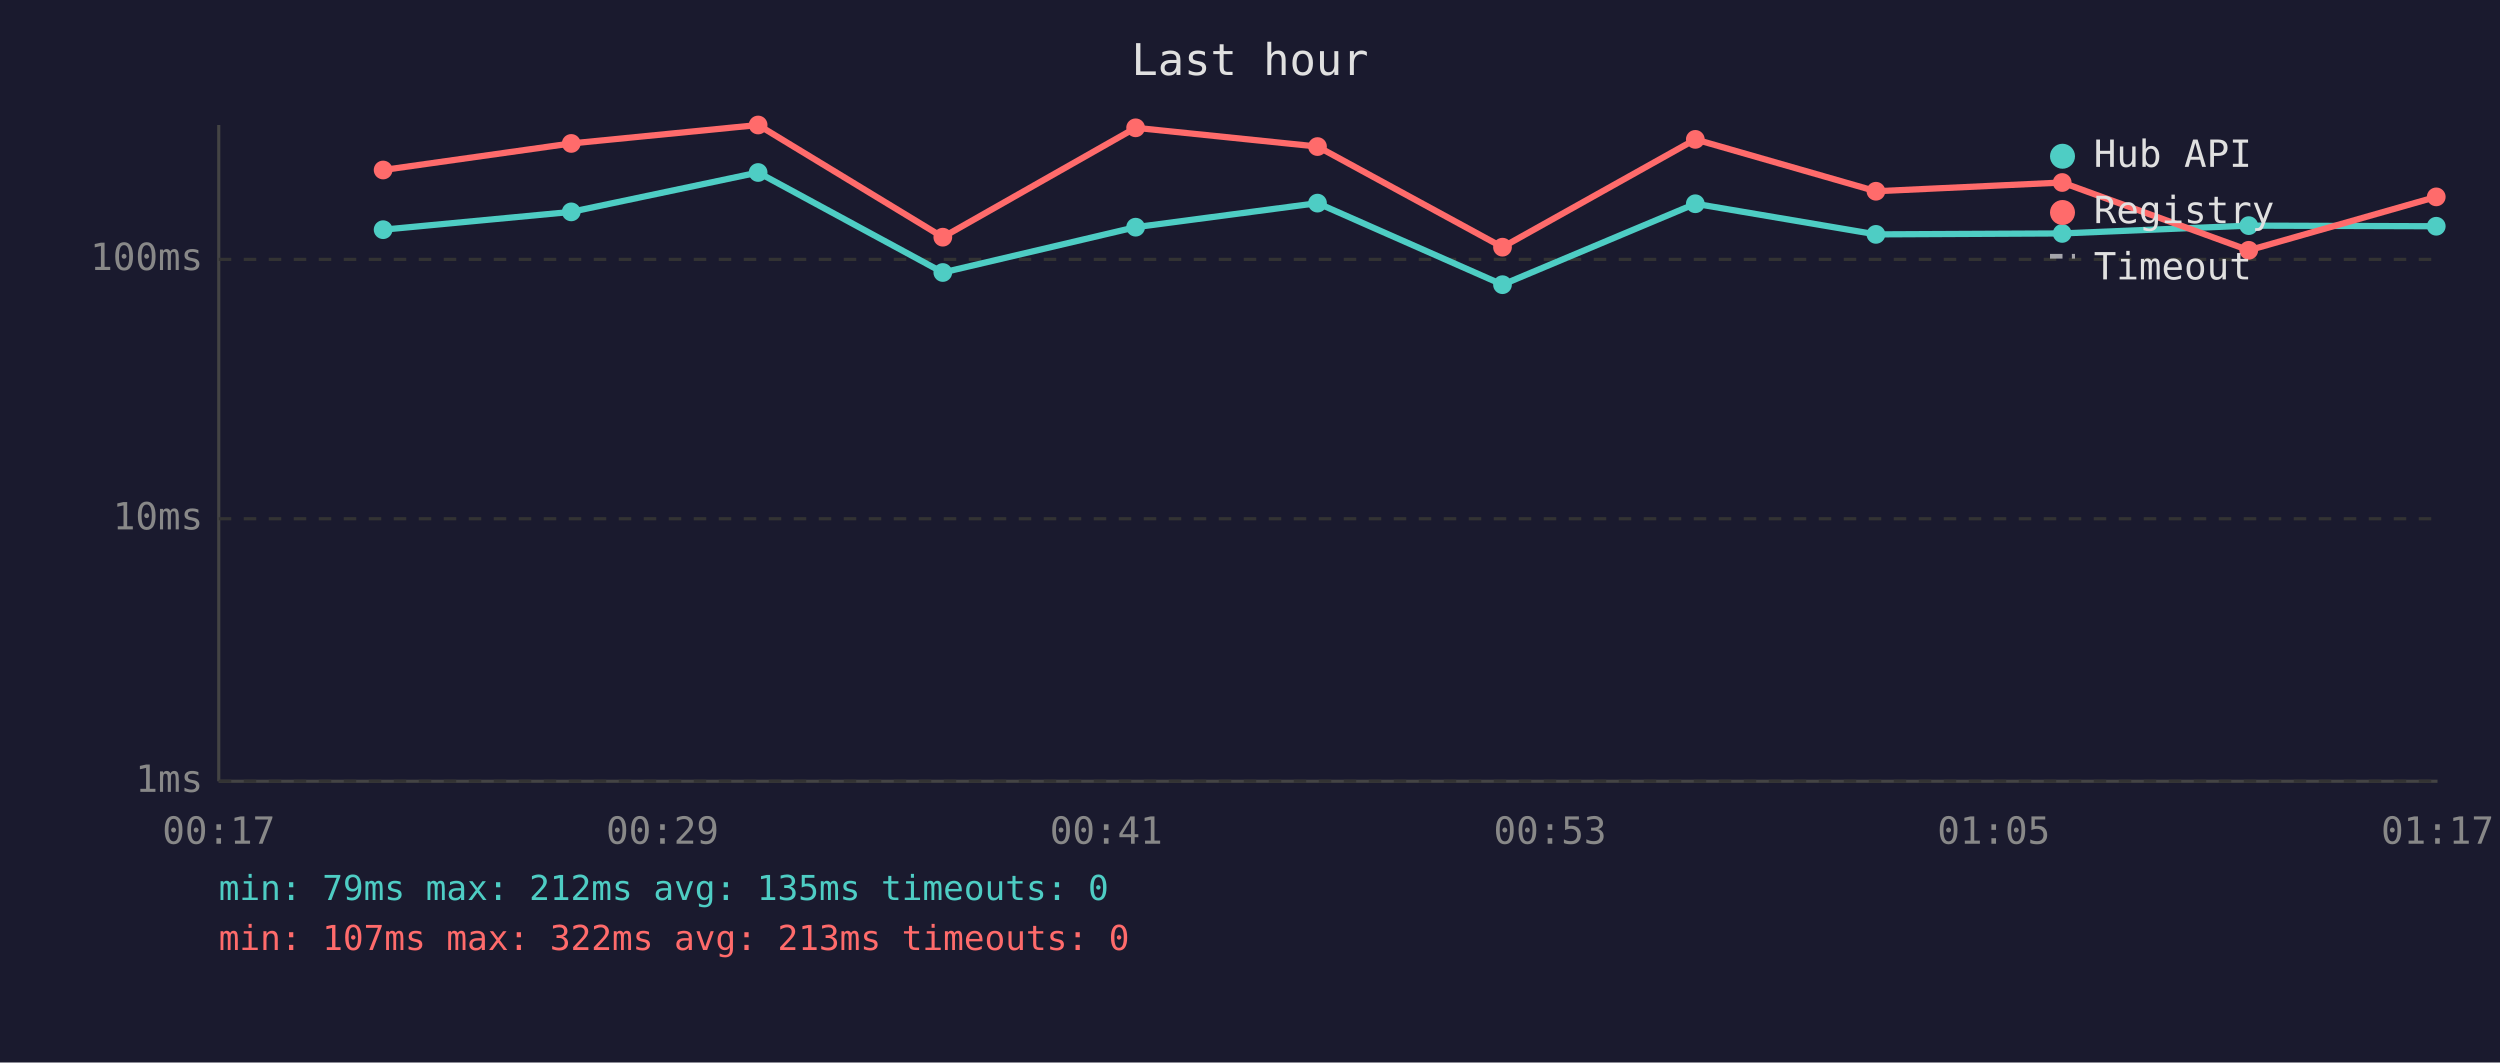
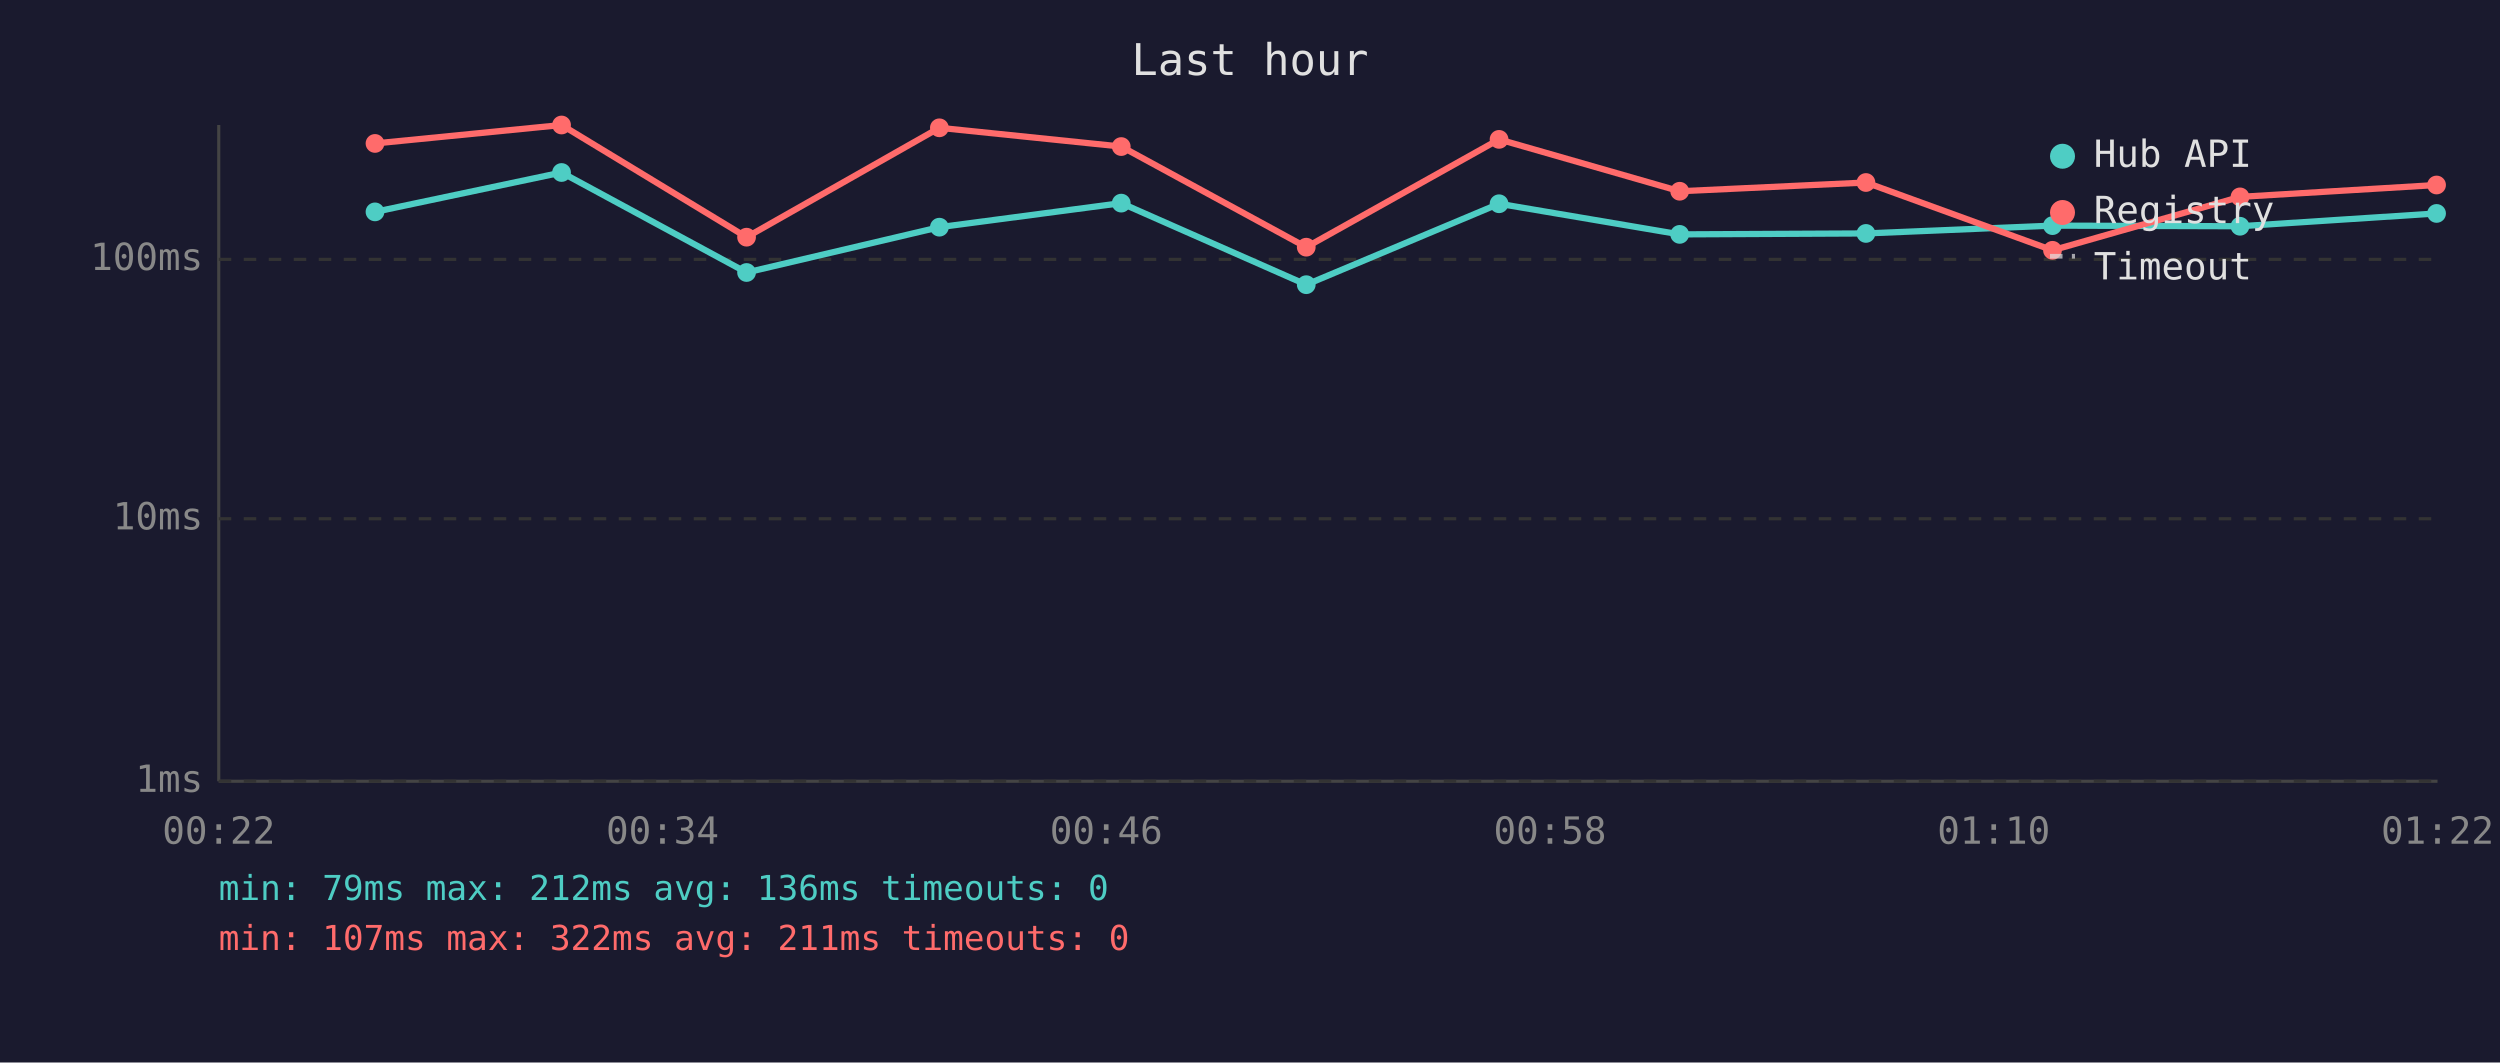
<svg xmlns="http://www.w3.org/2000/svg" viewBox="0 0 800 340" font-family="monospace" font-size="12">
  <rect width="800" height="340" fill="#1a1a2e" />
  <text x="400" y="24" fill="#e0e0e0" font-size="14" text-anchor="middle">Last hour</text>
  <line x1="70" y1="40" x2="70" y2="250" stroke="#444" stroke-width="1" />
  <line x1="70" y1="250" x2="780" y2="250" stroke="#444" stroke-width="1" />
  <line x1="70" y1="250" x2="780" y2="250" stroke="#333" stroke-width="1" stroke-dasharray="4" />
  <text x="65" y="250" fill="#888" text-anchor="end" dominant-baseline="middle">1ms</text>
  <line x1="70" y1="166" x2="780" y2="166" stroke="#333" stroke-width="1" stroke-dasharray="4" />
  <text x="65" y="166" fill="#888" text-anchor="end" dominant-baseline="middle">10ms</text>
  <line x1="70" y1="83" x2="780" y2="83" stroke="#333" stroke-width="1" stroke-dasharray="4" />
  <text x="65" y="83" fill="#888" text-anchor="end" dominant-baseline="middle">100ms</text>
-   <text x="70" y="270" fill="#888" text-anchor="middle">00:17</text>
-   <text x="212" y="270" fill="#888" text-anchor="middle">00:29</text>
-   <text x="354" y="270" fill="#888" text-anchor="middle">00:41</text>
-   <text x="496" y="270" fill="#888" text-anchor="middle">00:53</text>
-   <text x="638" y="270" fill="#888" text-anchor="middle">01:05</text>
-   <text x="780" y="270" fill="#888" text-anchor="middle">01:17</text>
-   <polyline points="122.6,73.5 182.8,67.8 242.6,55.2 301.7,87.2 363.4,72.7 421.6,65.0 480.8,91.1 542.5,65.2 600.3,75.0 659.9,74.7 719.6,72.2 779.6,72.4" fill="none" stroke="#4ecdc4" stroke-width="2" opacity="1" />
-   <circle cx="122.6" cy="73.5" r="3" fill="#4ecdc4" />
-   <circle cx="182.8" cy="67.8" r="3" fill="#4ecdc4" />
-   <circle cx="242.6" cy="55.2" r="3" fill="#4ecdc4" />
-   <circle cx="301.7" cy="87.2" r="3" fill="#4ecdc4" />
-   <circle cx="363.4" cy="72.7" r="3" fill="#4ecdc4" />
-   <circle cx="421.6" cy="65.0" r="3" fill="#4ecdc4" />
-   <circle cx="480.8" cy="91.1" r="3" fill="#4ecdc4" />
-   <circle cx="542.5" cy="65.2" r="3" fill="#4ecdc4" />
-   <circle cx="600.3" cy="75.0" r="3" fill="#4ecdc4" />
-   <circle cx="659.9" cy="74.7" r="3" fill="#4ecdc4" />
-   <circle cx="719.6" cy="72.2" r="3" fill="#4ecdc4" />
-   <circle cx="779.6" cy="72.4" r="3" fill="#4ecdc4" />
-   <polyline points="122.6,54.4 182.8,45.9 242.6,40.0 301.7,75.9 363.4,40.9 421.6,46.9 480.8,79.1 542.5,44.6 600.3,61.2 659.9,58.4 719.6,80.1 779.6,63.0" fill="none" stroke="#ff6b6b" stroke-width="2" opacity="1" />
-   <circle cx="122.6" cy="54.4" r="3" fill="#ff6b6b" />
-   <circle cx="182.8" cy="45.9" r="3" fill="#ff6b6b" />
-   <circle cx="242.6" cy="40.0" r="3" fill="#ff6b6b" />
-   <circle cx="301.7" cy="75.9" r="3" fill="#ff6b6b" />
-   <circle cx="363.4" cy="40.9" r="3" fill="#ff6b6b" />
-   <circle cx="421.6" cy="46.9" r="3" fill="#ff6b6b" />
-   <circle cx="480.8" cy="79.1" r="3" fill="#ff6b6b" />
-   <circle cx="542.5" cy="44.6" r="3" fill="#ff6b6b" />
-   <circle cx="600.3" cy="61.2" r="3" fill="#ff6b6b" />
-   <circle cx="659.9" cy="58.4" r="3" fill="#ff6b6b" />
-   <circle cx="719.6" cy="80.1" r="3" fill="#ff6b6b" />
-   <circle cx="779.6" cy="63.0" r="3" fill="#ff6b6b" />
+   <text x="70" y="270" fill="#888" text-anchor="middle">00:22</text>
+   <text x="212" y="270" fill="#888" text-anchor="middle">00:34</text>
+   <text x="354" y="270" fill="#888" text-anchor="middle">00:46</text>
+   <text x="496" y="270" fill="#888" text-anchor="middle">00:58</text>
+   <text x="638" y="270" fill="#888" text-anchor="middle">01:10</text>
+   <text x="780" y="270" fill="#888" text-anchor="middle">01:22</text>
+   <polyline points="120.0,67.8 179.7,55.2 238.9,87.2 300.6,72.7 358.8,65.0 418.0,91.1 479.7,65.2 537.5,75.0 597.1,74.7 656.8,72.2 716.8,72.4 779.7,68.3" fill="none" stroke="#4ecdc4" stroke-width="2" opacity="1" />
+   <circle cx="120.0" cy="67.8" r="3" fill="#4ecdc4" />
+   <circle cx="179.7" cy="55.2" r="3" fill="#4ecdc4" />
+   <circle cx="238.9" cy="87.2" r="3" fill="#4ecdc4" />
+   <circle cx="300.6" cy="72.7" r="3" fill="#4ecdc4" />
+   <circle cx="358.8" cy="65.0" r="3" fill="#4ecdc4" />
+   <circle cx="418.0" cy="91.1" r="3" fill="#4ecdc4" />
+   <circle cx="479.7" cy="65.2" r="3" fill="#4ecdc4" />
+   <circle cx="537.5" cy="75.0" r="3" fill="#4ecdc4" />
+   <circle cx="597.1" cy="74.7" r="3" fill="#4ecdc4" />
+   <circle cx="656.8" cy="72.2" r="3" fill="#4ecdc4" />
+   <circle cx="716.8" cy="72.4" r="3" fill="#4ecdc4" />
+   <circle cx="779.7" cy="68.3" r="3" fill="#4ecdc4" />
+   <polyline points="120.0,45.9 179.7,40.0 238.9,75.9 300.6,40.9 358.8,46.9 418.0,79.1 479.7,44.6 537.5,61.2 597.1,58.4 656.8,80.1 716.8,63.0 779.7,59.2" fill="none" stroke="#ff6b6b" stroke-width="2" opacity="1" />
+   <circle cx="120.0" cy="45.9" r="3" fill="#ff6b6b" />
+   <circle cx="179.7" cy="40.0" r="3" fill="#ff6b6b" />
+   <circle cx="238.9" cy="75.9" r="3" fill="#ff6b6b" />
+   <circle cx="300.6" cy="40.9" r="3" fill="#ff6b6b" />
+   <circle cx="358.8" cy="46.9" r="3" fill="#ff6b6b" />
+   <circle cx="418.0" cy="79.1" r="3" fill="#ff6b6b" />
+   <circle cx="479.7" cy="44.6" r="3" fill="#ff6b6b" />
+   <circle cx="537.5" cy="61.2" r="3" fill="#ff6b6b" />
+   <circle cx="597.1" cy="58.4" r="3" fill="#ff6b6b" />
+   <circle cx="656.8" cy="80.1" r="3" fill="#ff6b6b" />
+   <circle cx="716.8" cy="63.0" r="3" fill="#ff6b6b" />
+   <circle cx="779.7" cy="59.2" r="3" fill="#ff6b6b" />
  <circle cx="660" cy="50" r="4" fill="#4ecdc4" />
  <text x="670" y="50" fill="#e0e0e0" dominant-baseline="middle">Hub API</text>
  <circle cx="660" cy="68" r="4" fill="#ff6b6b" />
  <text x="670" y="68" fill="#e0e0e0" dominant-baseline="middle">Registry</text>
  <line x1="656" y1="82" x2="664" y2="82" stroke="#e0e0e0" stroke-width="1.5" stroke-dasharray="4,3" opacity="0.7" />
  <text x="670" y="86" fill="#e0e0e0" dominant-baseline="middle">Timeout</text>
-   <text x="70" y="288" fill="#4ecdc4" font-size="11">min: 79ms  max: 212ms  avg: 135ms  timeouts: 0</text>
-   <text x="70" y="304" fill="#ff6b6b" font-size="11">min: 107ms  max: 322ms  avg: 213ms  timeouts: 0</text>
+   <text x="70" y="288" fill="#4ecdc4" font-size="11">min: 79ms  max: 212ms  avg: 136ms  timeouts: 0</text>
+   <text x="70" y="304" fill="#ff6b6b" font-size="11">min: 107ms  max: 322ms  avg: 211ms  timeouts: 0</text>
</svg>
